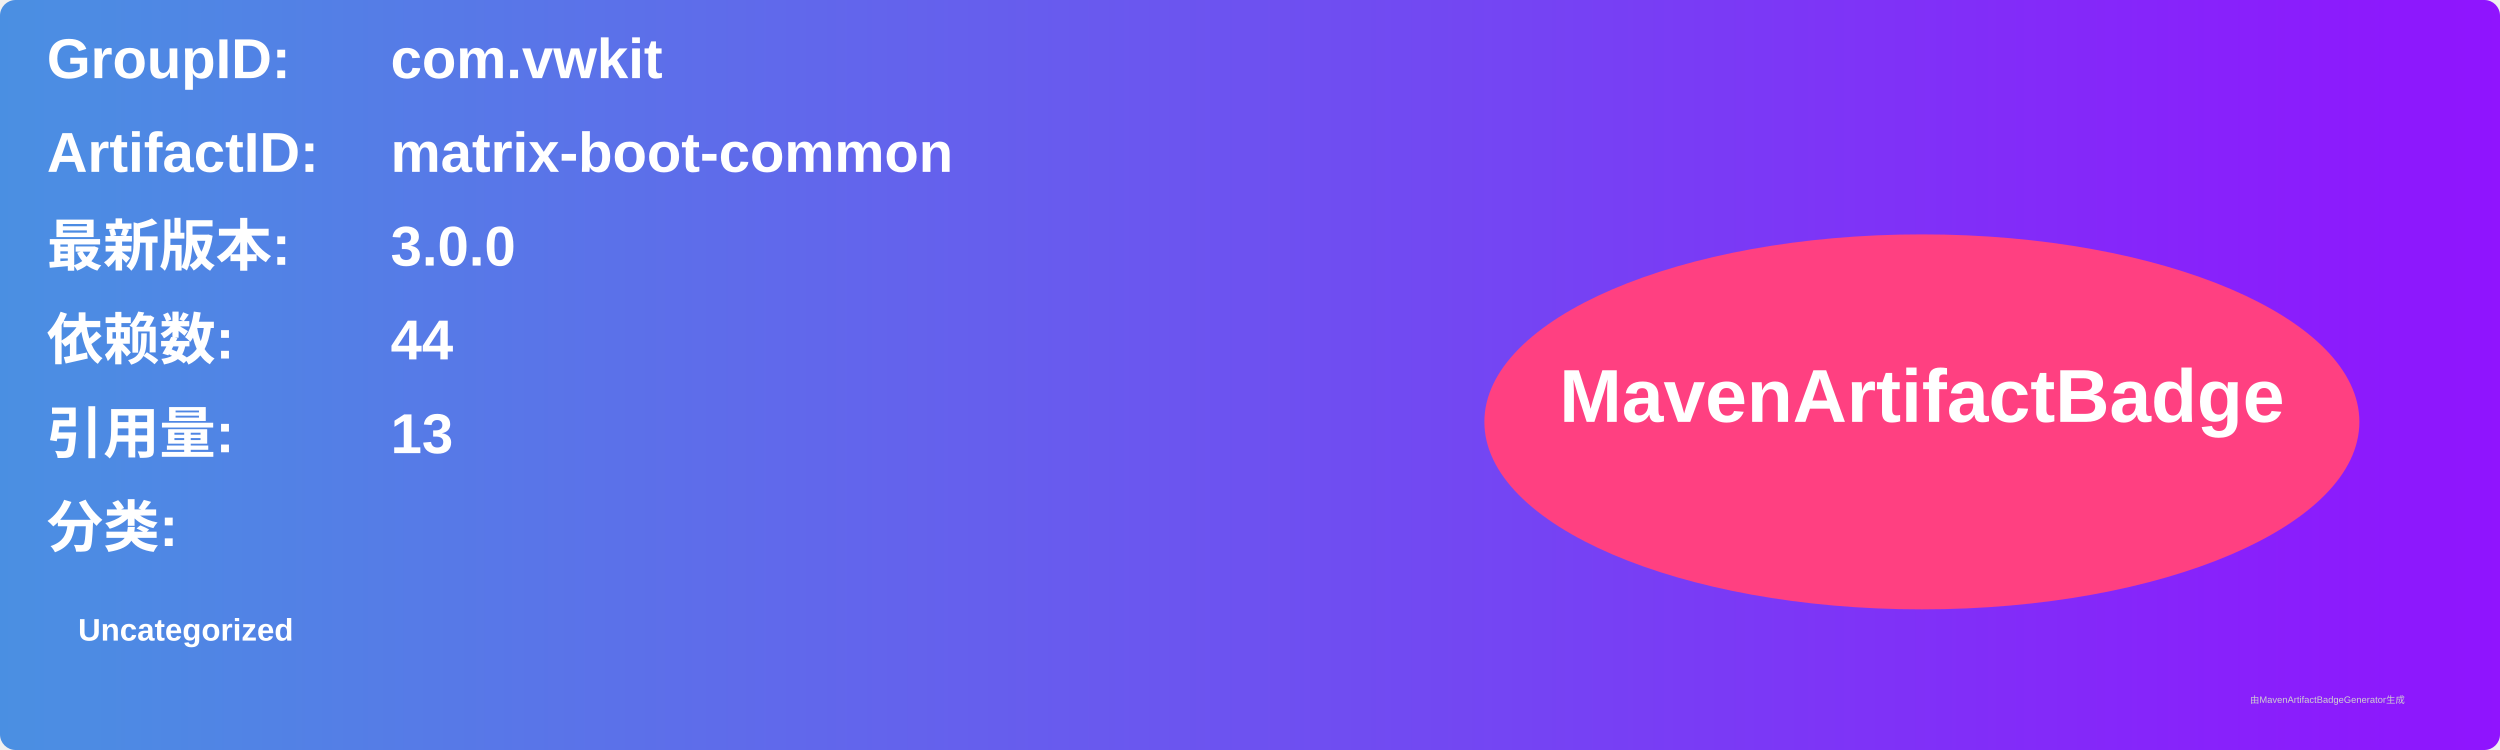
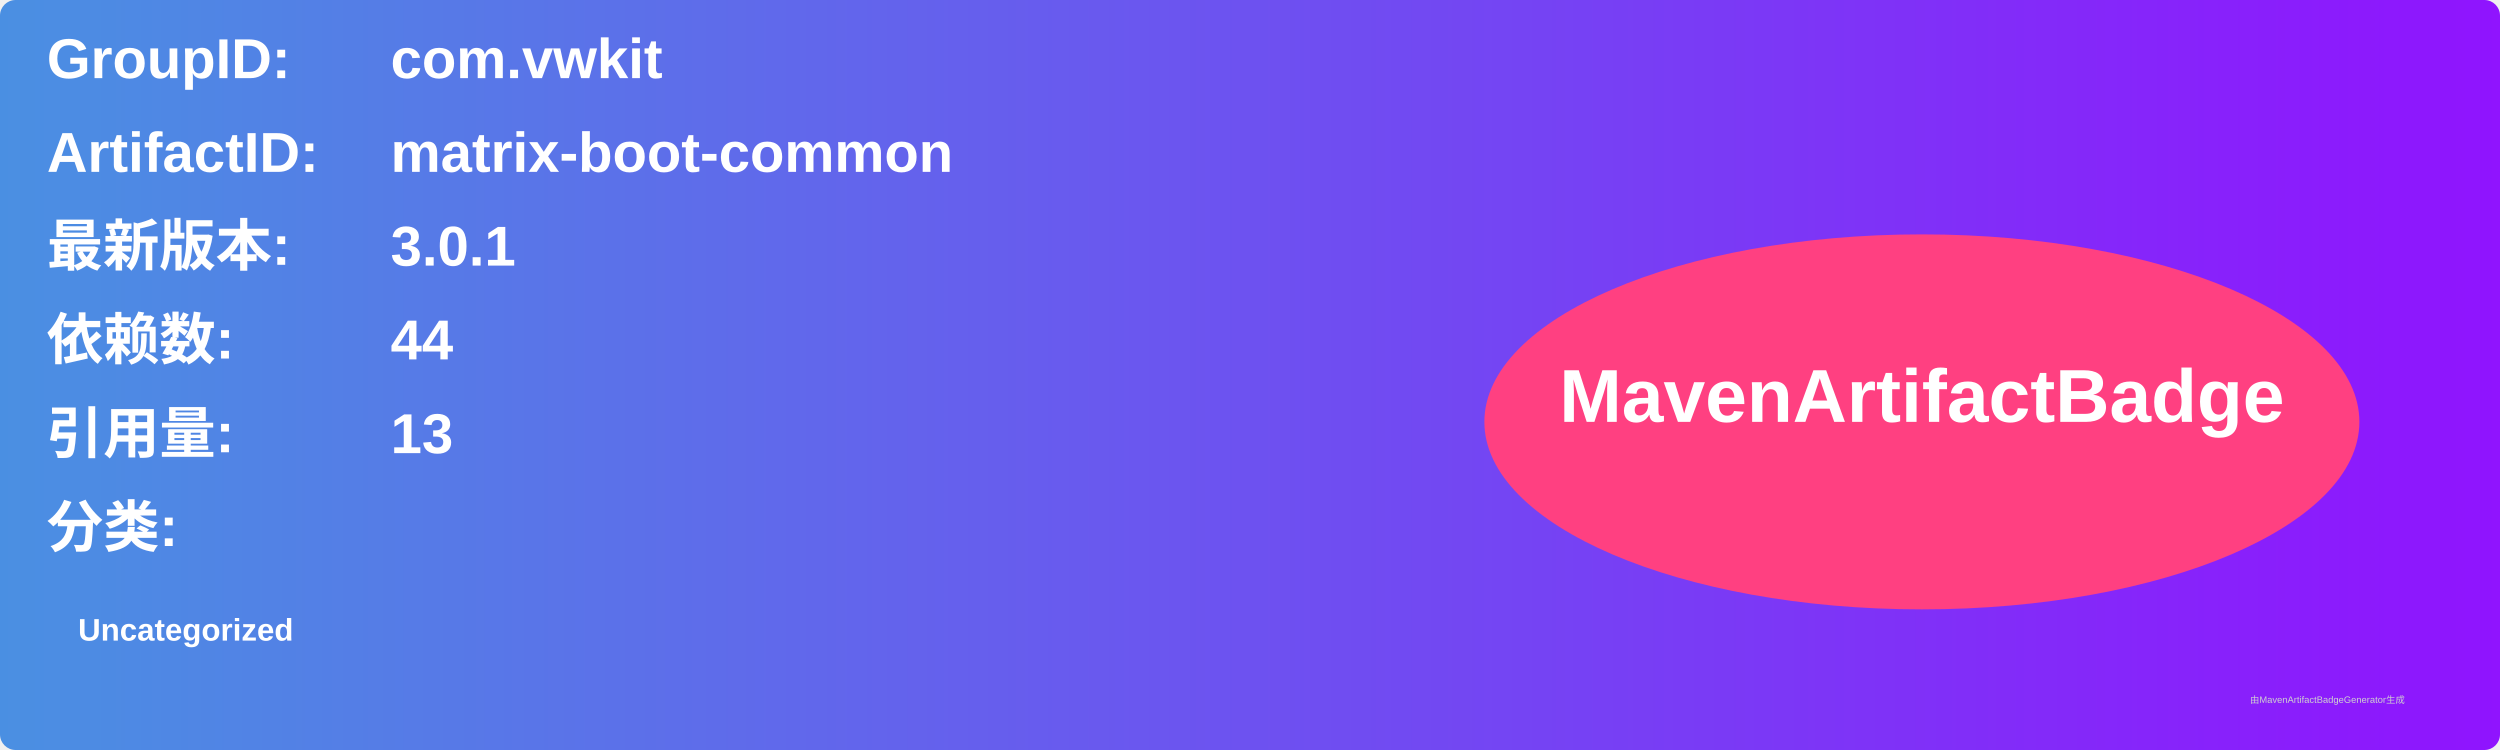
<svg xmlns="http://www.w3.org/2000/svg" width="800" height="240" viewBox="0 0 800 240">
  <linearGradient id="grad" x1="0%" y1="0%" x2="100%" y2="0%">
    <stop offset="0%" stop-color="#4a90e2" />
    <stop offset="100%" stop-color="#9013fe" />
  </linearGradient>
  <rect width="100%" height="100%" rx="5" ry="5" fill="url(#grad)" />
  <g transform="translate(15, 15)">
    <text x="0" y="10" font-family="Arial" font-size="18" fill="white" font-weight="bold" width="260">GroupID:</text>
    <text x="110" y="10" font-family="Arial" font-size="18" fill="white" font-weight="bold" width="460">com.vwkit</text>
    <text x="0" y="40" font-family="Arial" font-size="18" fill="white" font-weight="bold" width="260">ArtifactID:</text>
    <text x="110" y="40" font-family="Arial" font-size="18" fill="white" font-weight="bold" width="460">matrix-boot-common</text>
    <text x="0" y="70" font-family="Arial" font-size="18" fill="white" font-weight="bold">最新版本:</text>
    <text x="110" y="70" font-family="Arial" font-size="18" fill="white" font-weight="bold">
-       <tspan font-weight="bold">3.0.0</tspan>
+       <tspan font-weight="bold">3.0.1</tspan>
    </text>
    <text x="0" y="100" font-family="Arial" font-size="18" fill="white" font-weight="bold">依赖数: </text>
    <text x="110" y="100" font-family="Arial" font-size="18" fill="white">
      <tspan font-weight="bold">44</tspan>
    </text>
    <text x="0" y="130" font-family="Arial" font-size="18" fill="white" font-weight="bold">引用量: </text>
    <text x="110" y="130" font-family="Arial" font-size="18" fill="white">
      <tspan font-weight="bold">13</tspan>
    </text>
    <text x="0" y="160" font-family="Arial" font-size="18" fill="white" font-weight="bold">分类:</text>
    <text x="10" y="190" font-family="Arial" font-size="10" fill="white">
      <tspan font-weight="bold">Uncategorized</tspan>
    </text>
    <ellipse cx="600" cy="120" rx="140" ry="60" fill="#ff4081" />
    <text x="600" y="120" text-anchor="middle" font-family="Arial" font-size="24" fill="white" font-weight="bold">MavenArtifactBadge</text>
  </g>
  <text x="720" y="225" font-family="Arial" font-size="3" fill="#d0d0d0">由MavenArtifactBadgeGenerator生成</text>
</svg>
